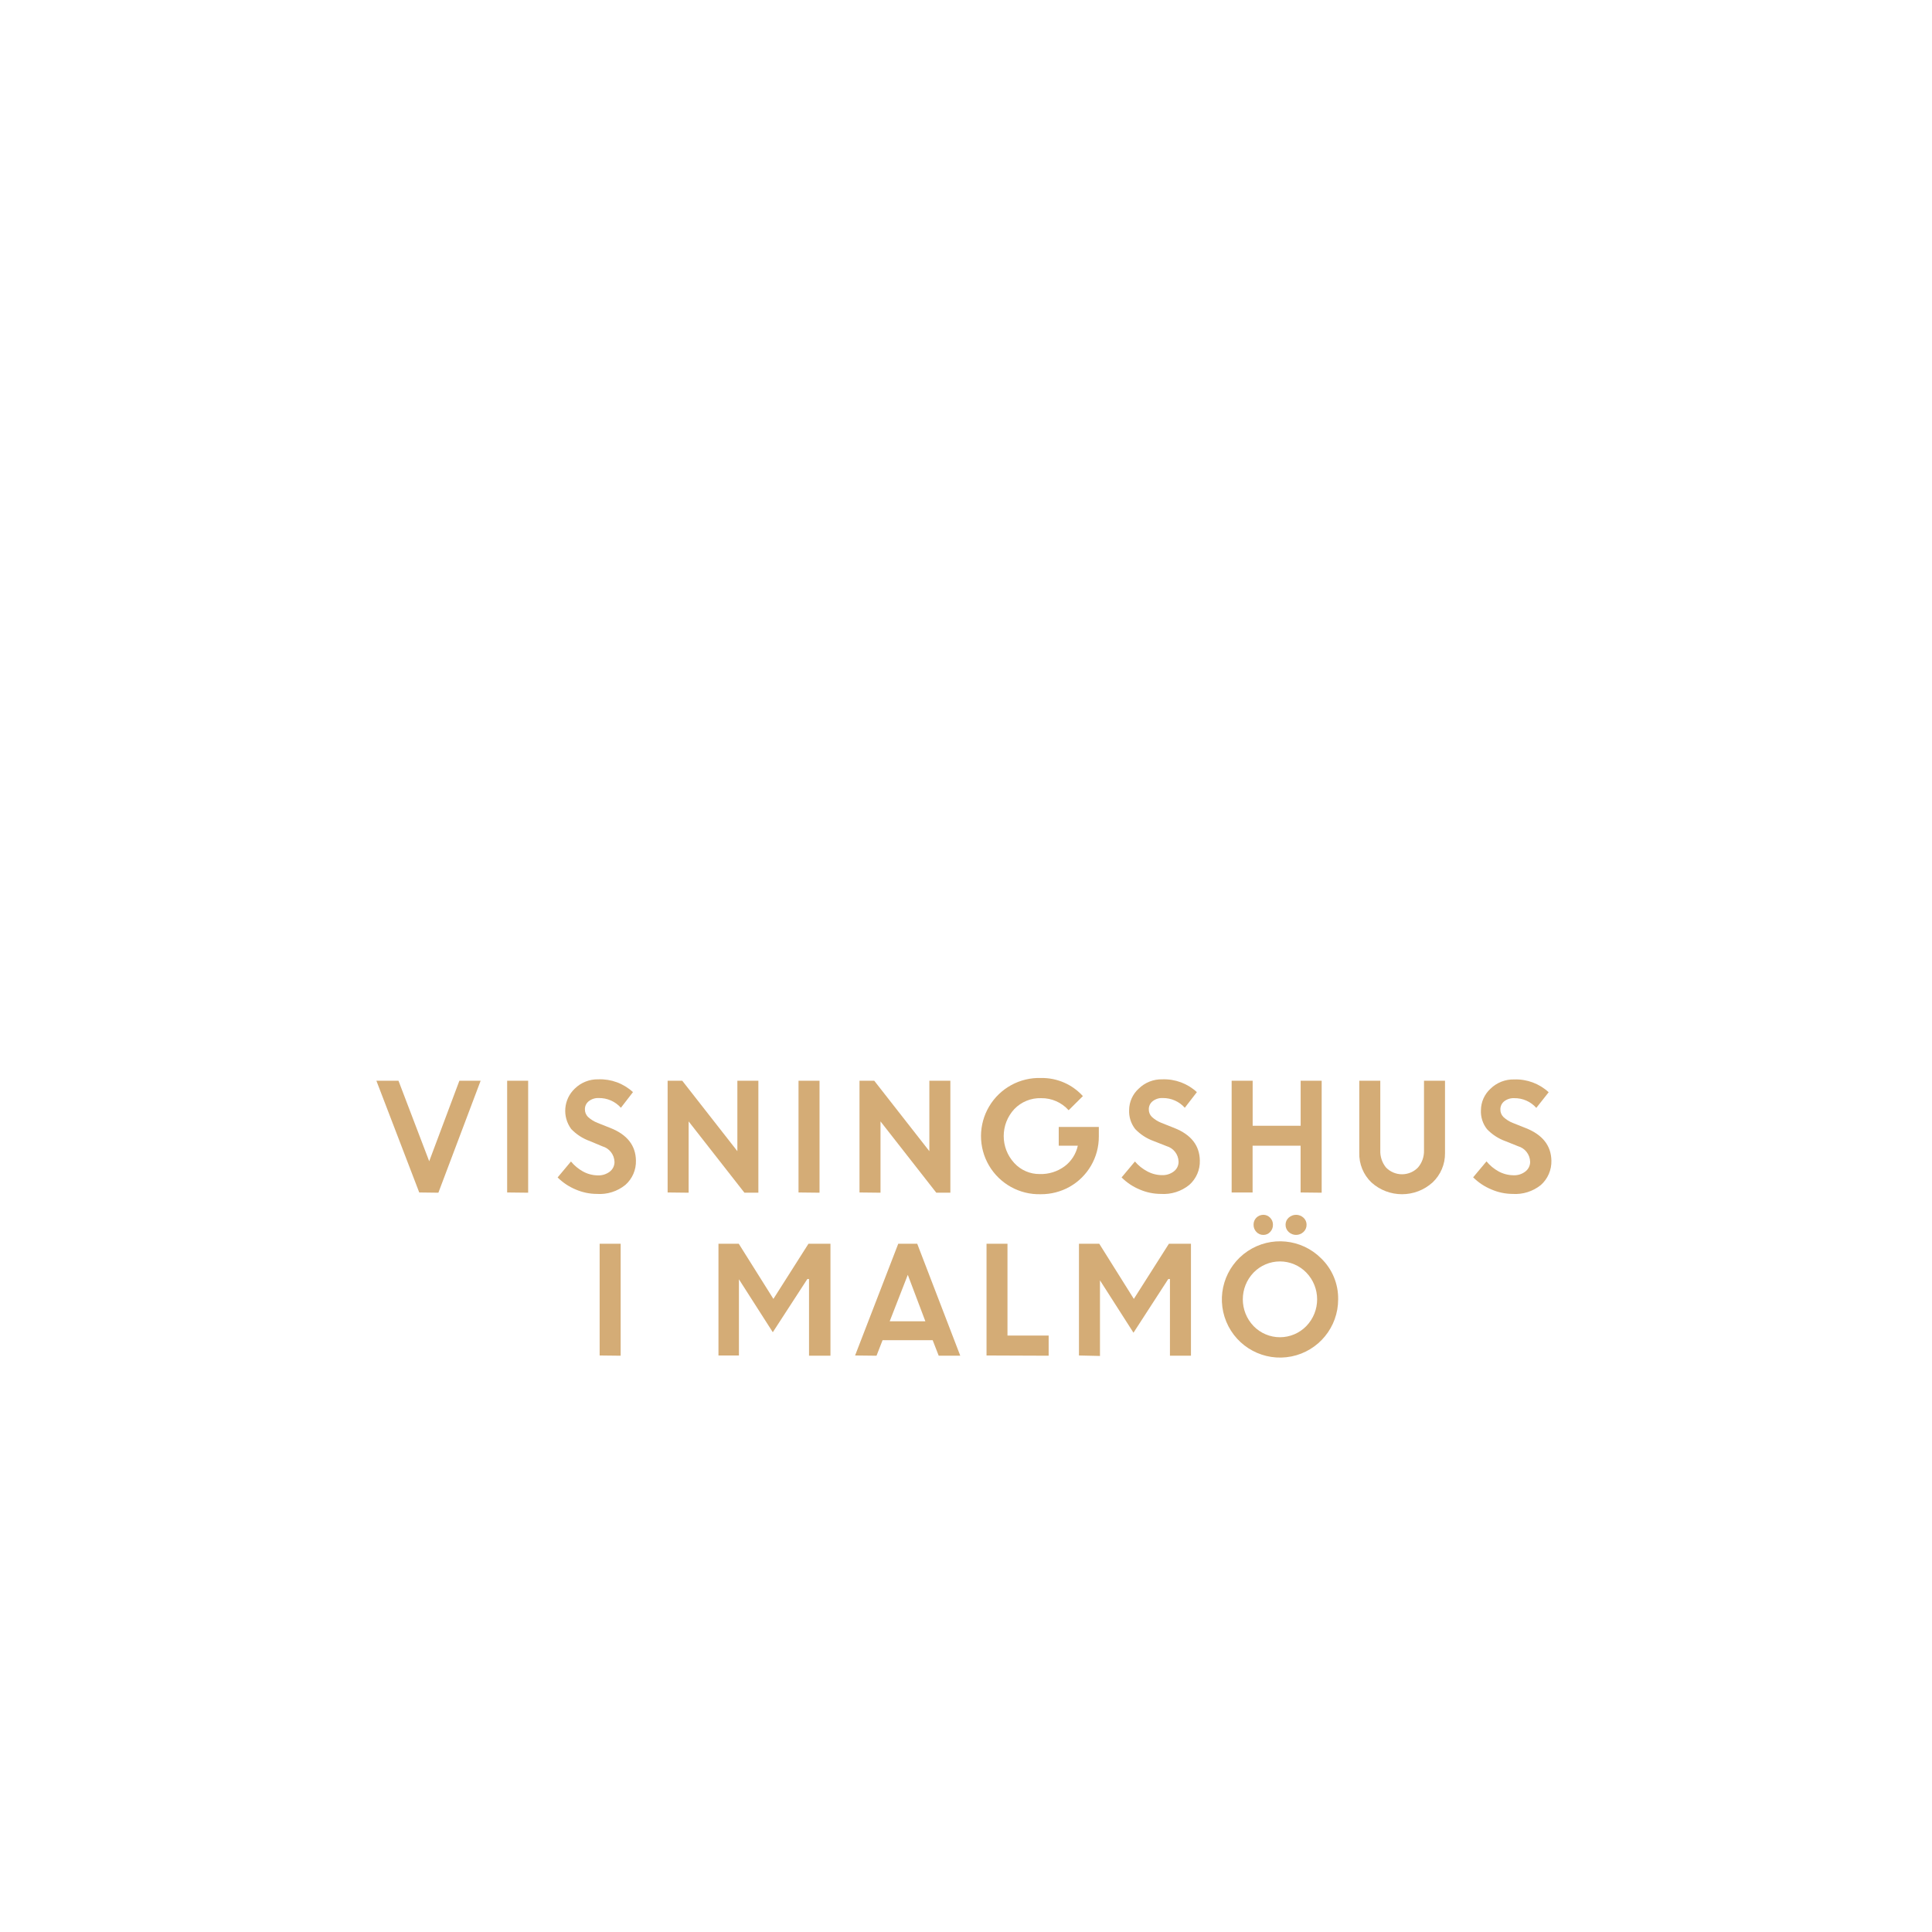
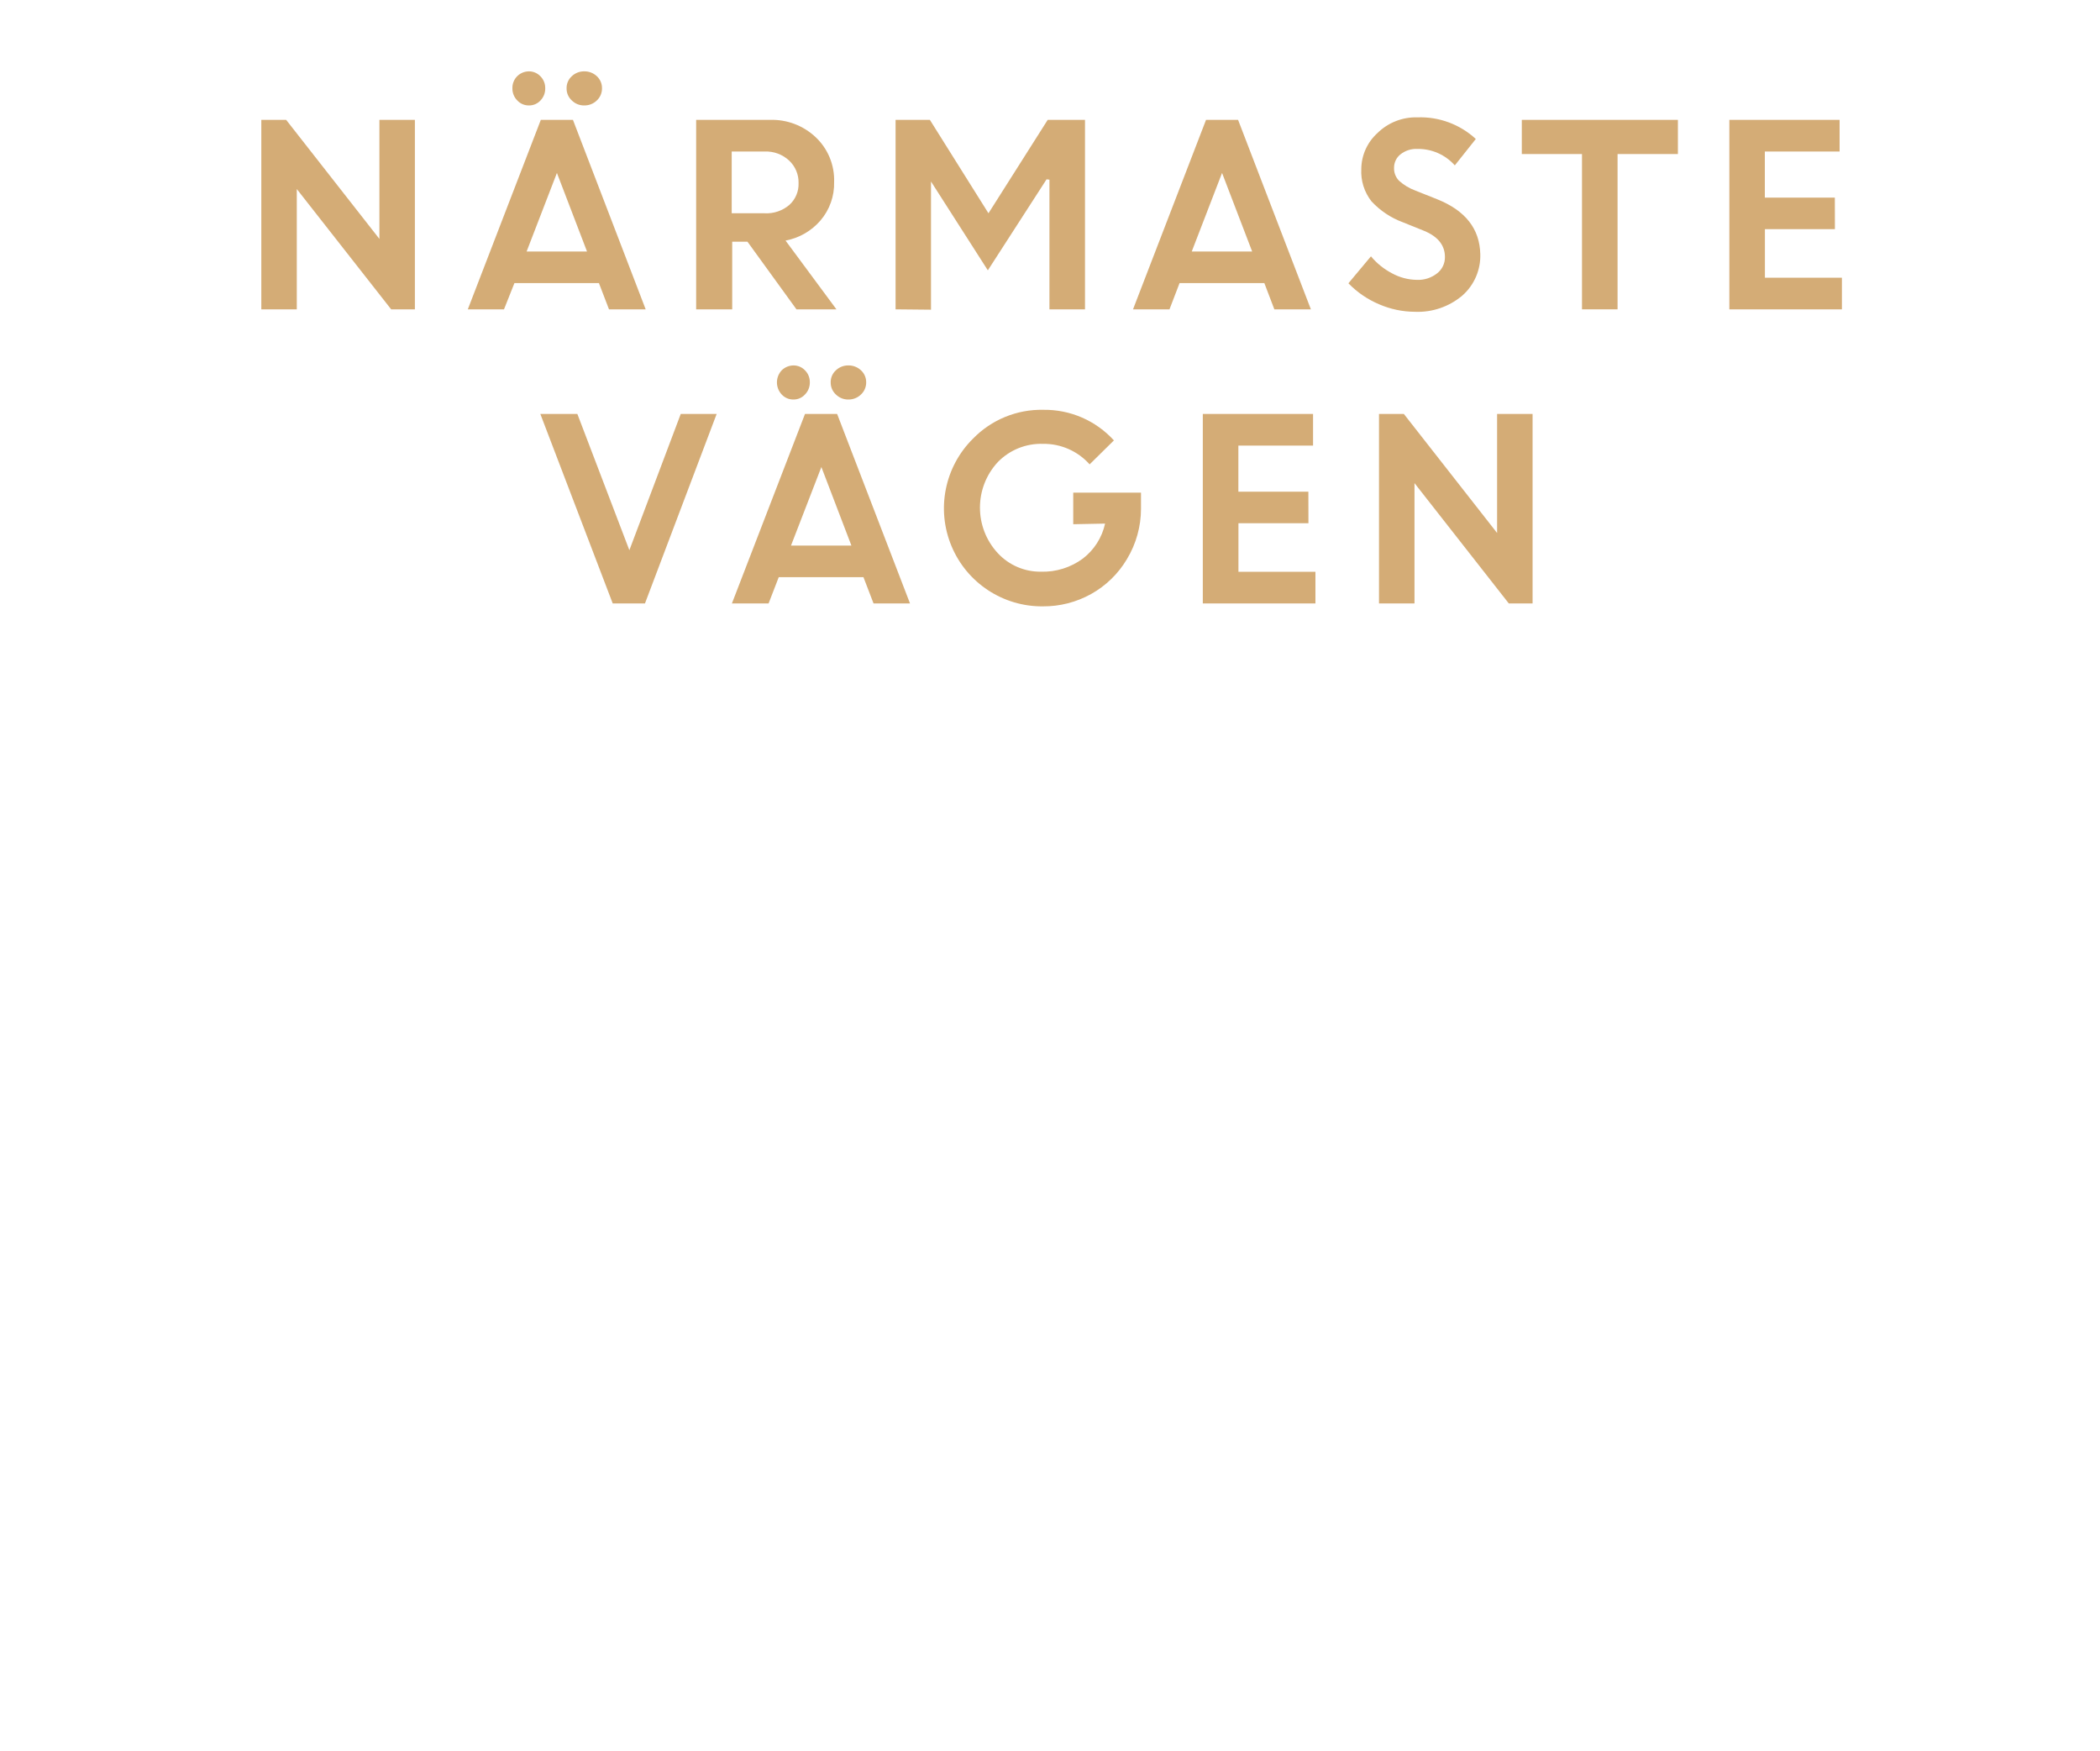
- <svg xmlns="http://www.w3.org/2000/svg" id="Layer_1" data-name="Layer 1" viewBox="0 0 320 320">
+ <svg xmlns="http://www.w3.org/2000/svg" id="Layer_1" data-name="Layer 1" viewBox="0 0 300 250">
  <defs>
    <style>.cls-1{fill:#d4ac76;}</style>
  </defs>
-   <path class="cls-1" d="M69.44,197.51,62.34,179H66l5.09,13.34,5-13.34h3.52l-7,18.55Z" />
-   <path class="cls-1" d="M84,197.51V179h3.48v18.55Z" />
-   <path class="cls-1" d="M98.86,197.75a8.86,8.86,0,0,1-3.5-.73,9.24,9.24,0,0,1-3-2l2.21-2.64a7,7,0,0,0,2,1.66,5.23,5.23,0,0,0,2.44.64,3.05,3.05,0,0,0,2-.63,2,2,0,0,0,.77-1.6,2.76,2.76,0,0,0-2-2.58L97.7,189a8,8,0,0,1-3.09-2,5.07,5.07,0,0,1,.58-6.68,5.39,5.39,0,0,1,3.93-1.55,8,8,0,0,1,5.72,2.12l-2,2.59a4.8,4.8,0,0,0-3.67-1.61,2.5,2.5,0,0,0-1.66.53,1.66,1.66,0,0,0-.63,1.31,1.75,1.75,0,0,0,.49,1.27,5.09,5.09,0,0,0,1.59,1l2.17.86q4.13,1.65,4.2,5.36a5.18,5.18,0,0,1-1.75,4.06A6.74,6.74,0,0,1,98.86,197.75Z" />
-   <path class="cls-1" d="M110.58,197.51V179H113l9.13,11.67V179h3.48v18.55H123.3l-9.24-11.81v11.81Z" />
-   <path class="cls-1" d="M132.26,197.51V179h3.48v18.55Z" />
-   <path class="cls-1" d="M142.36,197.51V179h2.44l9.13,11.67V179h3.48v18.55h-2.33l-9.24-11.81v11.81Z" />
-   <path class="cls-1" d="M175.36,189.76v-3.1H182l0,1.59a9.52,9.52,0,0,1-4.87,8.34,9.65,9.65,0,0,1-4.73,1.21,9.63,9.63,0,1,1,.05-19.25,9.13,9.13,0,0,1,6.91,3L177,183.89a6,6,0,0,0-4.56-2A5.91,5.91,0,0,0,168,183.7a6.57,6.57,0,0,0,0,8.94,5.64,5.64,0,0,0,4.21,1.82,6.59,6.59,0,0,0,4.13-1.29,5.8,5.8,0,0,0,2.18-3.41Z" />
-   <path class="cls-1" d="M192.27,197.75a8.86,8.86,0,0,1-3.5-.73,9.24,9.24,0,0,1-3-2l2.21-2.64A6.84,6.84,0,0,0,190,194a5.2,5.2,0,0,0,2.44.64,3.05,3.05,0,0,0,2-.63,2,2,0,0,0,.77-1.6,2.76,2.76,0,0,0-2-2.58L191.1,189a7.9,7.9,0,0,1-3.08-2,4.77,4.77,0,0,1-1-3.16,4.82,4.82,0,0,1,1.58-3.52,5.39,5.39,0,0,1,3.93-1.55,8,8,0,0,1,5.71,2.12l-2,2.59a4.8,4.8,0,0,0-3.67-1.61,2.49,2.49,0,0,0-1.66.53,1.66,1.66,0,0,0-.63,1.31,1.71,1.71,0,0,0,.49,1.27,5.09,5.09,0,0,0,1.59,1l2.17.86q4.13,1.65,4.2,5.36a5.18,5.18,0,0,1-1.75,4.06A6.74,6.74,0,0,1,192.27,197.75Z" />
-   <path class="cls-1" d="M215.42,197.51v-7.75h-7.95v7.75H204V179h3.48v7.46h7.95V179h3.48v18.55Z" />
-   <path class="cls-1" d="M237.29,195.84a7.55,7.55,0,0,1-10.15,0,6.55,6.55,0,0,1-2-4.91V179h3.48v11.52a4.24,4.24,0,0,0,.95,2.86,3.69,3.69,0,0,0,5.29,0,4.16,4.16,0,0,0,1-2.82V179h3.48v12A6.56,6.56,0,0,1,237.29,195.84Z" />
-   <path class="cls-1" d="M250.51,197.75A8.93,8.93,0,0,1,247,197a9.3,9.3,0,0,1-3-2l2.21-2.64a6.79,6.79,0,0,0,2,1.66,5.27,5.27,0,0,0,2.45.64,3,3,0,0,0,2-.63,2,2,0,0,0,.78-1.6,2.76,2.76,0,0,0-2-2.58l-2.07-.83a7.9,7.9,0,0,1-3.08-2,4.71,4.71,0,0,1-1-3.16,4.85,4.85,0,0,1,1.57-3.52,5.4,5.4,0,0,1,3.94-1.55,8,8,0,0,1,5.71,2.12l-2.05,2.59a4.78,4.78,0,0,0-3.66-1.61,2.53,2.53,0,0,0-1.67.53,1.68,1.68,0,0,0-.62,1.31A1.71,1.71,0,0,0,249,185a4.86,4.86,0,0,0,1.59,1l2.16.86q4.13,1.65,4.21,5.36a5.22,5.22,0,0,1-1.75,4.06A6.75,6.75,0,0,1,250.51,197.75Z" />
-   <path class="cls-1" d="M99.32,224.51V206h3.48v18.55Z" />
-   <path class="cls-1" d="M119,224.51V206h3.36l5.74,9.14,5.81-9.14h3.64v18.55H134v-12.7l-.28,0L128,220.66l-5.61-8.77h0v12.62Z" />
-   <path class="cls-1" d="M141.63,224.51,148.78,206h3.14l7.13,18.55h-3.57l-1-2.57h-8.3l-1,2.57Zm8.73-13.36-3,7.7h5.91Z" />
-   <path class="cls-1" d="M163.4,224.51V206h3.47v15.21h6.82v3.34Z" />
-   <path class="cls-1" d="M178.71,224.51V206h3.36l5.73,9.14,5.81-9.14h3.65v18.55h-3.48v-12.7l-.28,0-5.76,8.89-5.61-8.77h.06v12.62Z" />
-   <path class="cls-1" d="M221.64,215.22a9.63,9.63,0,1,1-2.82-6.8A9.22,9.22,0,0,1,221.64,215.22Zm-14,4.43a6.09,6.09,0,0,0,8.72,0,6.38,6.38,0,0,0,0-8.88,6.09,6.09,0,0,0-8.72,0,6.4,6.4,0,0,0,0,8.88Zm2.74-15.6a1.49,1.49,0,0,1-1.13.49,1.54,1.54,0,0,1-1.15-.49,1.67,1.67,0,0,1-.47-1.19,1.61,1.61,0,0,1,.46-1.17,1.65,1.65,0,0,1,1.16-.48,1.53,1.53,0,0,1,1.12.48,1.58,1.58,0,0,1,.47,1.17A1.66,1.66,0,0,1,210.38,204.05Zm5.52,0a1.79,1.79,0,0,1-2.46,0,1.59,1.59,0,0,1-.51-1.19,1.55,1.55,0,0,1,.51-1.17,1.82,1.82,0,0,1,2.46,0,1.55,1.55,0,0,1,.51,1.17A1.59,1.59,0,0,1,215.9,204.05Z" />
+   <path class="cls-1" d="M37.33,44.18V17.12h3.55l13.32,17v-17h5.07V44.18H55.88L42.4,27V44.18Z" />
+   <path class="cls-1" d="M66.83,44.18,77.26,17.12h4.59L92.24,44.18H87l-1.44-3.75H73.49L72,44.18ZM77.22,14.34a2.2,2.2,0,0,1-1.66.72,2.23,2.23,0,0,1-1.67-.72,2.4,2.4,0,0,1-.69-1.73,2.35,2.35,0,0,1,.68-1.72,2.4,2.4,0,0,1,1.68-.7,2.26,2.26,0,0,1,1.64.7,2.36,2.36,0,0,1,.69,1.72A2.42,2.42,0,0,1,77.22,14.34ZM79.56,24.7,75.23,35.92h8.63Zm5.71-10.36a2.51,2.51,0,0,1-1.8.72,2.47,2.47,0,0,1-1.79-.72,2.29,2.29,0,0,1-.74-1.73,2.26,2.26,0,0,1,.74-1.72,2.53,2.53,0,0,1,1.79-.7,2.57,2.57,0,0,1,1.8.7A2.29,2.29,0,0,1,86,12.61,2.33,2.33,0,0,1,85.27,14.34Z" />
+   <path class="cls-1" d="M99.45,44.18V17.12H110a9.09,9.09,0,0,1,6.51,2.46A8.42,8.42,0,0,1,119.16,26a8.13,8.13,0,0,1-1.94,5.48,8.67,8.67,0,0,1-5,2.88l7.27,9.82h-5.71l-7-9.66h-2.18v9.66Zm9.8-22.54h-4.72v8.82h4.72a5,5,0,0,0,3.52-1.2,4,4,0,0,0,1.31-3.12,4.24,4.24,0,0,0-1.35-3.21A4.83,4.83,0,0,0,109.25,21.64Z" />
+   <path class="cls-1" d="M127.94,44.18V17.12h4.9l8.37,13.34,8.46-13.34H155V44.18h-5.08V25.66l-.41-.05-8.39,13-8.18-12.78H133v18.4Z" />
+   <path class="cls-1" d="M161.86,44.18l10.43-27.06h4.58l10.4,27.06h-5.22l-1.43-3.75H168.51l-1.44,3.75ZM174.58,24.7l-4.33,11.22h8.63Z" />
+   <path class="cls-1" d="M202.12,44.53a13,13,0,0,1-5.1-1.07,13.34,13.34,0,0,1-4.39-3l3.22-3.85a9.86,9.86,0,0,0,3,2.42,7.62,7.62,0,0,0,3.56.94,4.34,4.34,0,0,0,2.89-.93,2.89,2.89,0,0,0,1.12-2.33q0-2.52-3-3.75l-3-1.21a11.57,11.57,0,0,1-4.5-3,6.87,6.87,0,0,1-1.45-4.6,7,7,0,0,1,2.29-5.13,7.83,7.83,0,0,1,5.74-2.26,11.66,11.66,0,0,1,8.33,3.09l-3,3.77a7,7,0,0,0-5.34-2.35,3.62,3.62,0,0,0-2.43.78,2.42,2.42,0,0,0-.91,1.91,2.5,2.5,0,0,0,.71,1.85,7.15,7.15,0,0,0,2.32,1.4l3.16,1.26q6,2.41,6.13,7.81a7.57,7.57,0,0,1-2.55,5.92A9.85,9.85,0,0,1,202.12,44.53Z" />
+   <path class="cls-1" d="M217.4,22V17.12h22.3V22h-8.62V44.18H226V22Z" />
+   <path class="cls-1" d="M262.13,32.73h-10v6.93h11v4.52H247.05V17.12H262.8v4.52H252.12v6.58h10Z" />
+   <path class="cls-1" d="M87.53,86.18,77.19,59.12h5.29l7.43,19.46,7.34-19.46h5.13L92.14,86.18Z" />
+   <path class="cls-1" d="M104.56,86.18,115,59.12h4.59L130,86.18h-5.21l-1.44-3.75h-12.1l-1.45,3.75ZM115,56.34a2.2,2.2,0,0,1-1.66.72,2.23,2.23,0,0,1-1.67-.72,2.53,2.53,0,0,1,0-3.45,2.44,2.44,0,0,1,1.69-.7,2.26,2.26,0,0,1,1.64.7,2.36,2.36,0,0,1,.69,1.72A2.42,2.42,0,0,1,115,56.34Zm2.34,10.36L113,77.92h8.63ZM123,56.34a2.51,2.51,0,0,1-1.8.72,2.47,2.47,0,0,1-1.79-.72,2.29,2.29,0,0,1-.74-1.73,2.26,2.26,0,0,1,.74-1.72,2.53,2.53,0,0,1,1.79-.7,2.57,2.57,0,0,1,1.8.7,2.29,2.29,0,0,1,.74,1.72A2.33,2.33,0,0,1,123,56.34Z" />
+   <path class="cls-1" d="M153.32,74.87V70.36H163l0,2.31a13.94,13.94,0,0,1-2,7.17,13.71,13.71,0,0,1-5.13,5A13.94,13.94,0,0,1,149,86.6a14,14,0,0,1-10-23.95,13.61,13.61,0,0,1,10.05-4.12,13.37,13.37,0,0,1,10.08,4.37l-3.47,3.42A8.76,8.76,0,0,0,149,63.39,8.62,8.62,0,0,0,142.54,66a9.57,9.57,0,0,0,0,13,8.28,8.28,0,0,0,6.15,2.65,9.62,9.62,0,0,0,6-1.87,8.62,8.62,0,0,0,3.18-5Z" />
+   <path class="cls-1" d="M186.92,74.73h-10v6.93h11v4.52H171.83V59.12h15.75v4.52H176.91v6.58h10Z" />
+   <path class="cls-1" d="M197,86.18V59.12h3.55l13.32,17v-17h5.07V86.18h-3.4L202.07,69V86.18Z" />
</svg>
